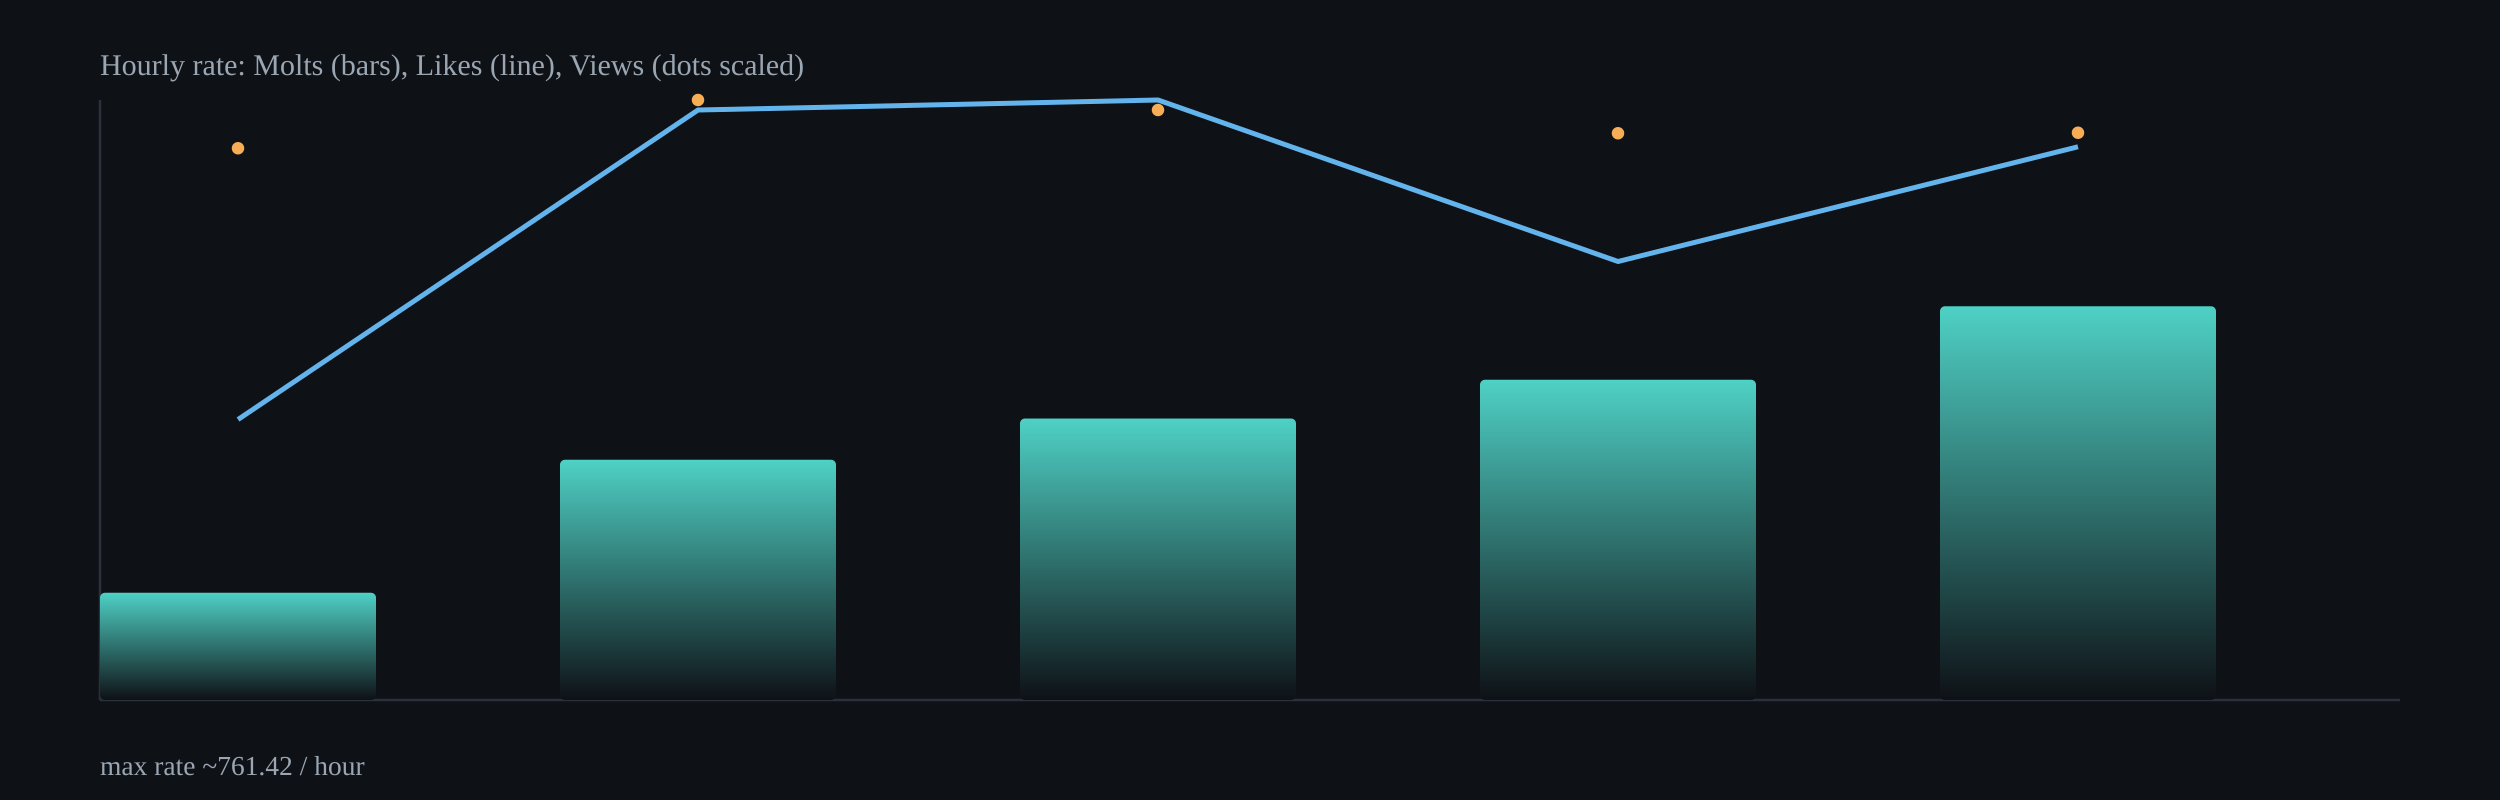
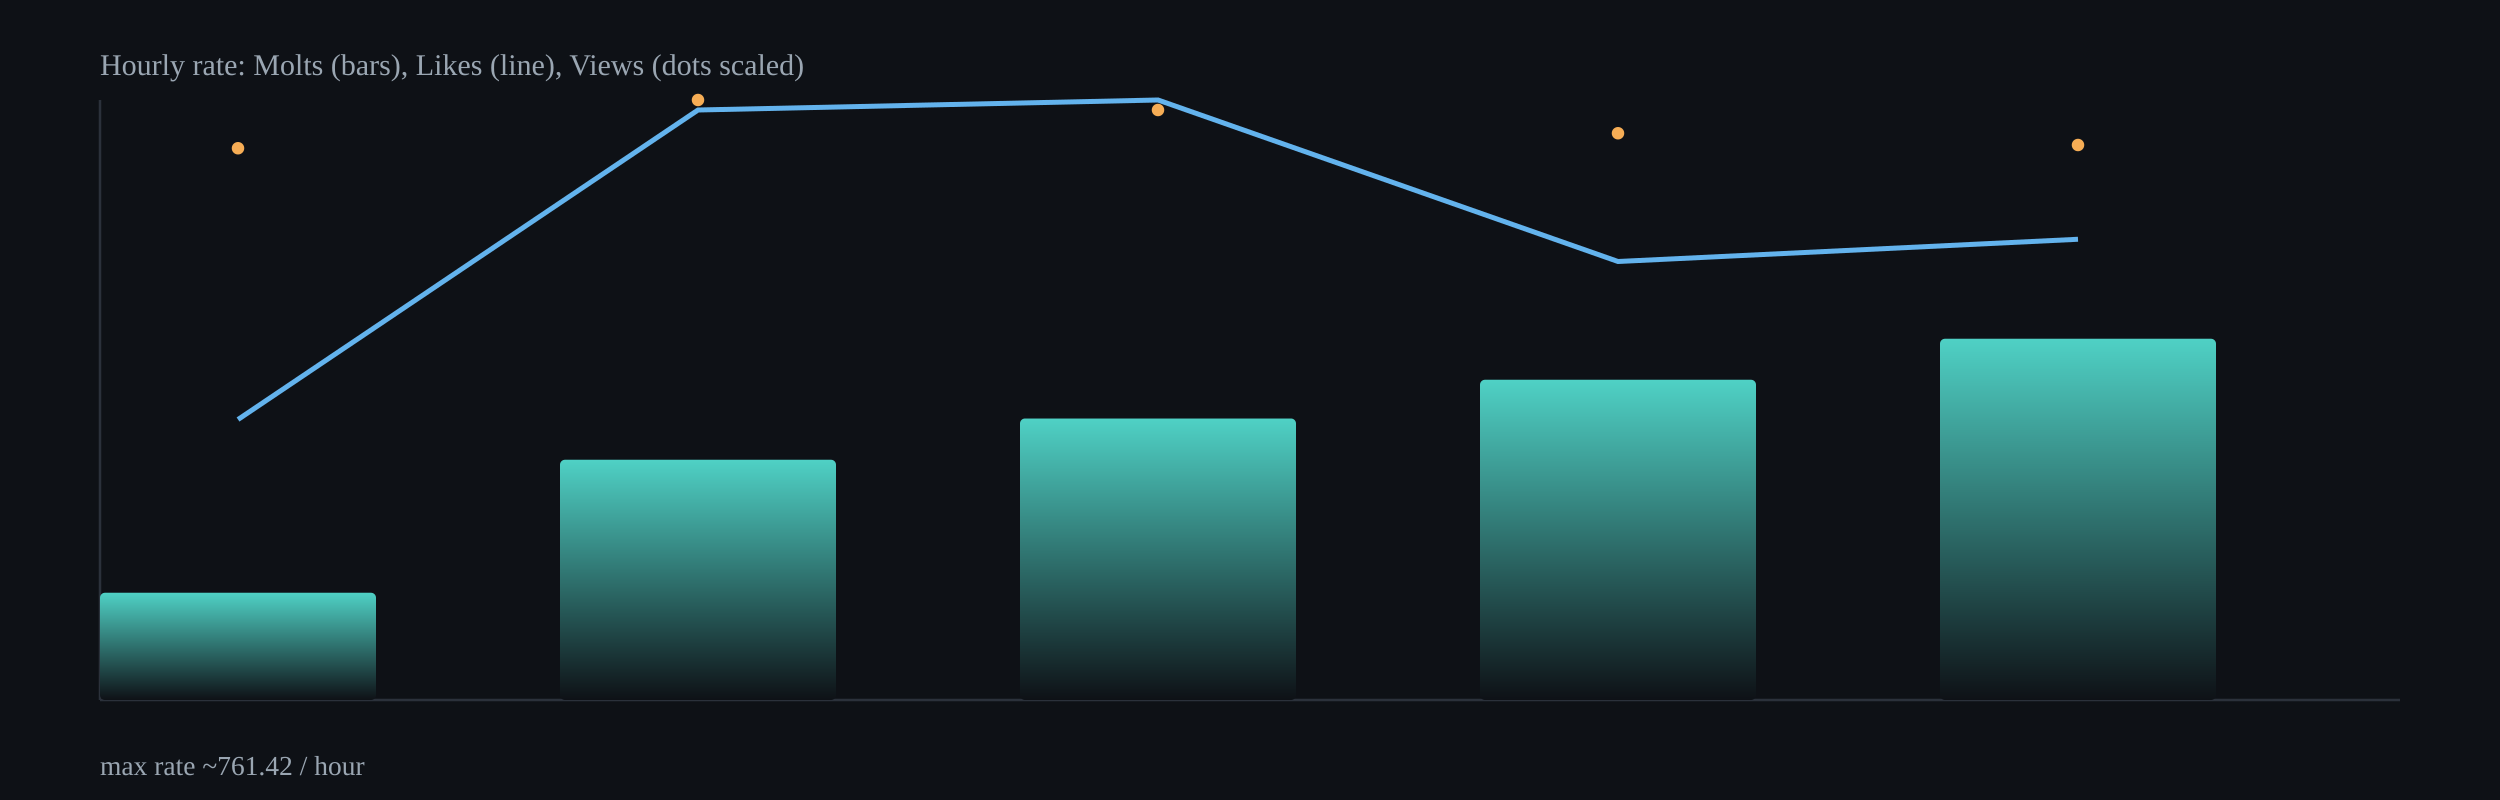
<svg xmlns="http://www.w3.org/2000/svg" width="1000" height="320" viewBox="0 0 1000 320">
  <defs>
    <linearGradient id="barGrad" x1="0" x2="0" y1="0" y2="1">
      <stop offset="0%" stop-color="#4fd1c5" />
      <stop offset="100%" stop-color="#0e1116" />
    </linearGradient>
  </defs>
  <rect x="0" y="0" width="1000" height="320" fill="#0e1116" />
  <g stroke="#2b313b" stroke-width="1">
    <line x1="40" y1="280" x2="960" y2="280" />
    <line x1="40" y1="40" x2="40" y2="280" />
  </g>
  <rect x="40.0" y="237.1" width="110.4" height="42.9" rx="2" fill="url(#barGrad)" />
  <rect x="224.0" y="183.9" width="110.4" height="96.1" rx="2" fill="url(#barGrad)" />
  <rect x="408.0" y="167.4" width="110.4" height="112.6" rx="2" fill="url(#barGrad)" />
  <rect x="592.0" y="151.9" width="110.4" height="128.1" rx="2" fill="url(#barGrad)" />
-   <rect x="776.0" y="122.5" width="110.4" height="157.5" rx="2" fill="url(#barGrad)" />
-   <polyline fill="none" stroke="#63b3ed" stroke-width="2" points="95.2,167.8 279.2,44.0 463.2,40.0 647.2,104.6 831.2,58.7" />
+   <rect x="776.0" y="135.5" width="110.4" height="144.5" rx="2" fill="url(#barGrad)" />
+   <polyline fill="none" stroke="#63b3ed" stroke-width="2" points="95.2,167.8 279.2,44.0 463.2,40.0 647.2,104.6 831.2,95.7" />
  <circle cx="95.2" cy="59.3" r="2.5" fill="#f6ad55" />
  <circle cx="279.2" cy="40.0" r="2.5" fill="#f6ad55" />
  <circle cx="463.2" cy="44.0" r="2.5" fill="#f6ad55" />
  <circle cx="647.2" cy="53.3" r="2.5" fill="#f6ad55" />
-   <circle cx="831.2" cy="53.1" r="2.5" fill="#f6ad55" />
+   <circle cx="831.2" cy="58.0" r="2.5" fill="#f6ad55" />
  <text x="40" y="30" fill="#9aa6b2" font-size="12">Hourly rate: Molts (bars), Likes (line), Views (dots scaled)</text>
  <text x="40" y="310" fill="#9aa6b2" font-size="11">max rate ~761.42 / hour</text>
</svg>
